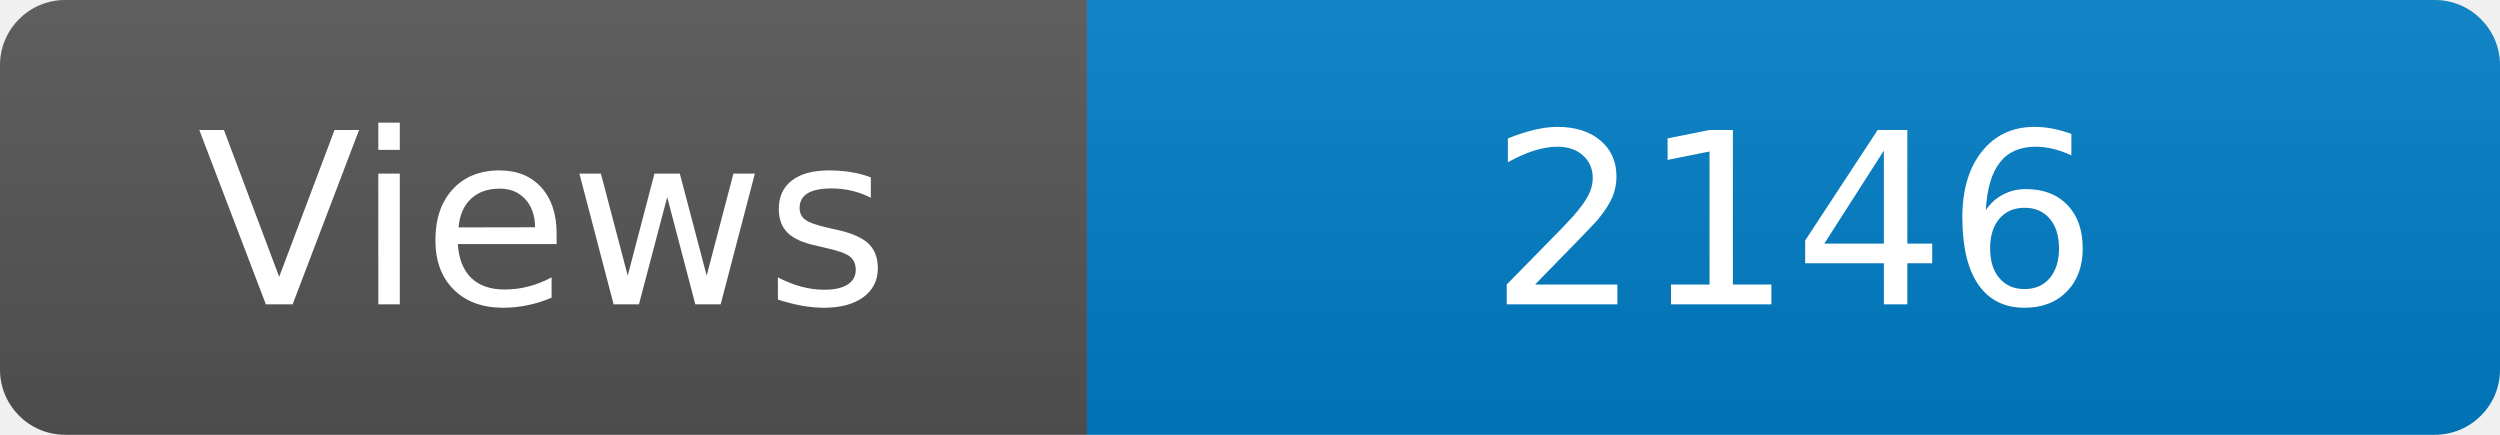
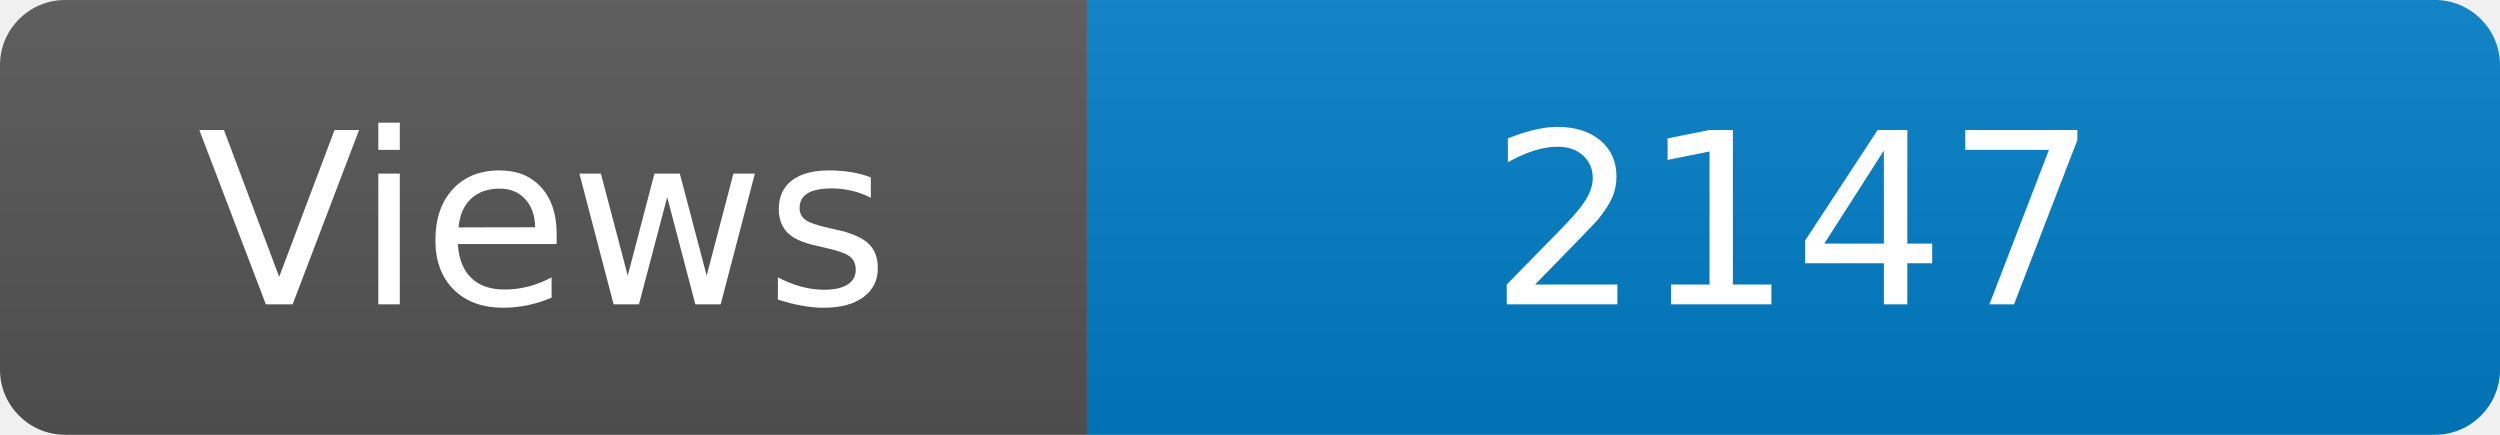
<svg xmlns="http://www.w3.org/2000/svg" width="115" height="20" role="img" aria-label="Maintained?: yes">
  <linearGradient id="s" x2="0" y2="100%">
    <stop offset="0" stop-color="#bbb" stop-opacity=".1" />
    <stop offset="1" stop-opacity=".1" />
  </linearGradient>
  <clipPath id="r">
    <rect width="115" height="20" rx="3" fill="#fff" />
  </clipPath>
  <g clip-path="url(#r)">
    <rect width="50" height="20" fill="#555" />
    <rect x="50" width="160" height="20" fill="#007ec6" />
    <rect width="115" height="20" fill="url(#s)" />
  </g>
  <g fill="#fff" text-anchor="middle" font-family="Verdana,Geneva,DejaVu Sans,sans-serif" font-size="110">
    <text x="250" y="140" transform="scale(.1)" fill="#fff">Views</text>
-     <text x="825" y="140" transform="scale(.1)" fill="#fff">2146</text>
+     <text x="825" y="140" transform="scale(.1)" fill="#fff">2147</text>
  </g>
</svg>
